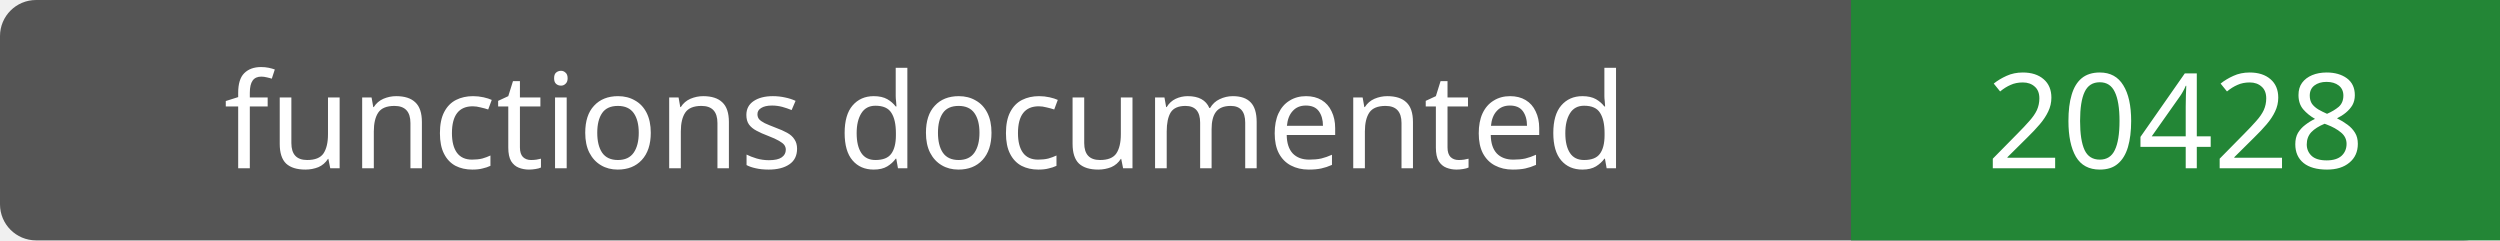
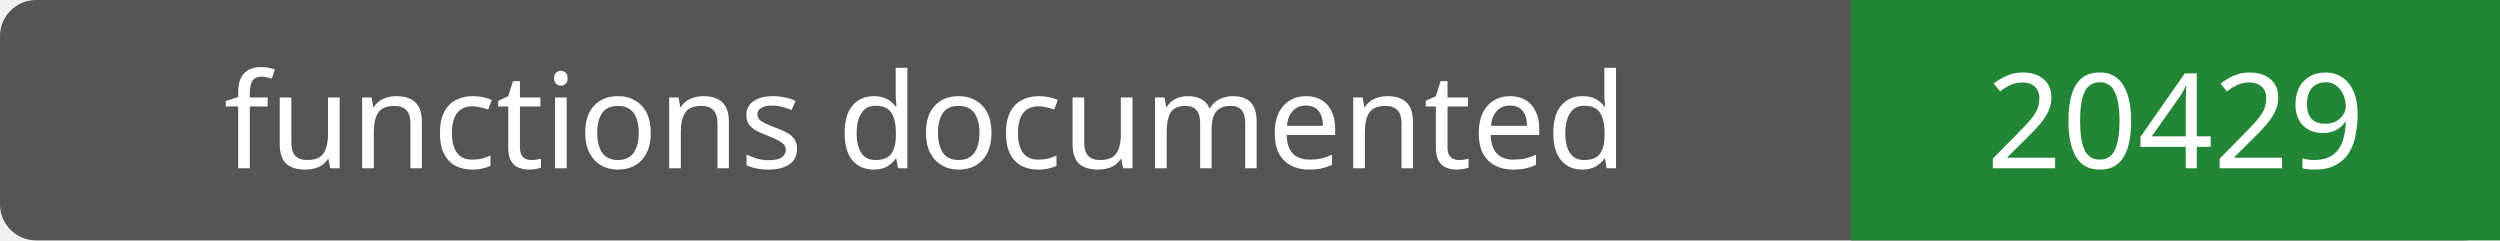
- <svg xmlns="http://www.w3.org/2000/svg" width="208" height="20" role="img" aria-label="functions documented: 20428">
+ <svg xmlns="http://www.w3.org/2000/svg" width="208" height="20" role="img" aria-label="functions documented: 20429">
  <rect width="208" height="20" rx="3" fill="#555" />
  <path fill="#238636" d="M154 0h54v20H154z" />
  <g fill="#fff" text-anchor="middle" font-family="Verdana,sans-serif" font-size="11">
    <text x="77.0" y="14">functions documented</text>
-     <text x="181.0" y="14">20428</text>
+     <text x="181.0" y="14">20429</text>
  </g>
</svg>
